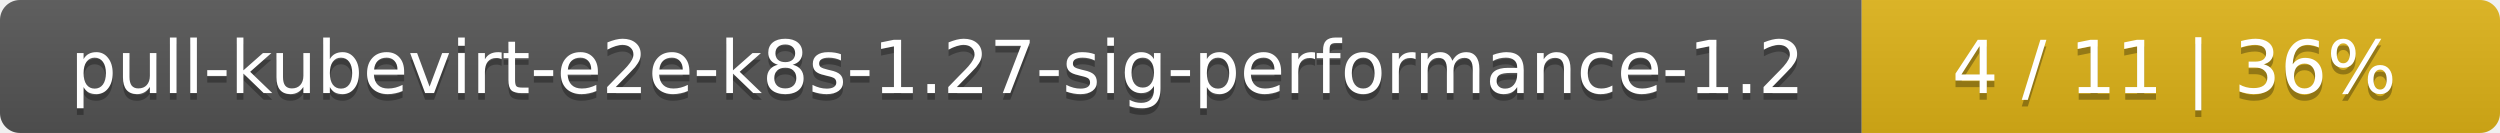
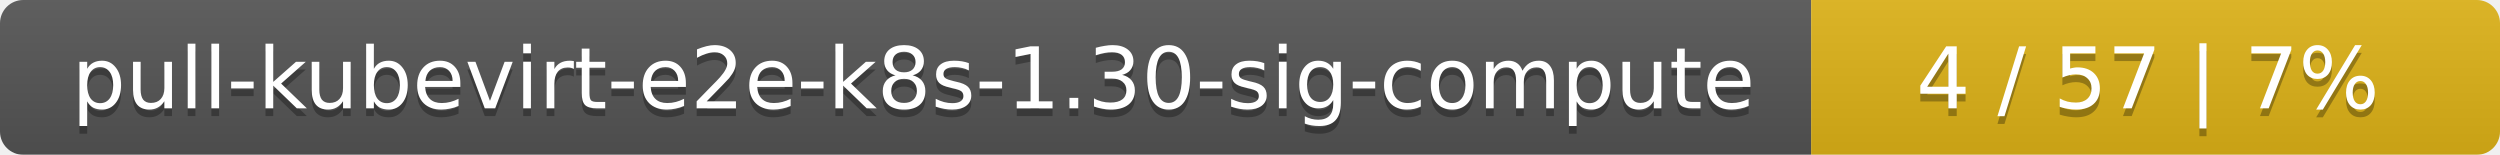
- <svg xmlns="http://www.w3.org/2000/svg" width="376" height="20">
+ <svg xmlns="http://www.w3.org/2000/svg" width="323" height="20">
  <linearGradient id="smooth" x2="0" y2="100%">
    <stop offset="0" stop-color="#bbb" stop-opacity=".1" />
    <stop offset="1" stop-opacity=".1" />
  </linearGradient>
  <mask id="round">
-     <rect width="376" height="20" rx="3" fill="#fff" />
+     <rect width="323" height="20" rx="3" fill="#fff" />
  </mask>
  <g mask="url(#round)">
-     <rect width="280" height="20" fill="#555" />
-     <rect x="280" width="96" height="20" fill="#dfb317" />
-     <rect width="376" height="20" fill="url(#smooth)" />
+     <rect width="234" height="20" fill="#555" />
+     <rect x="234" width="89" height="20" fill="#dfb317" />
+     <rect width="323" height="20" fill="url(#smooth)" />
  </g>
  <g fill="#fff" text-anchor="middle" font-family="DejaVu Sans,Verdana,Geneva,sans-serif" font-size="11">
-     <text x="141" y="15" fill="#010101" fill-opacity=".3">pull-kubevirt-e2e-k8s-1.27-sig-performance-1.2</text>
-     <text x="141" y="14">pull-kubevirt-e2e-k8s-1.27-sig-performance-1.2</text>
-     <text x="327" y="15" fill="#010101" fill-opacity=".3">4 / 11    |    36%</text>
-     <text x="327" y="14">4 / 11    |    36%</text>
+     <text x="118" y="15" fill="#010101" fill-opacity=".3">pull-kubevirt-e2e-k8s-1.30-sig-compute</text>
+     <text x="118" y="14">pull-kubevirt-e2e-k8s-1.30-sig-compute</text>
+     <text x="277.5" y="15" fill="#010101" fill-opacity=".3">4 / 57    |    7%</text>
+     <text x="277.5" y="14">4 / 57    |    7%</text>
  </g>
</svg>
